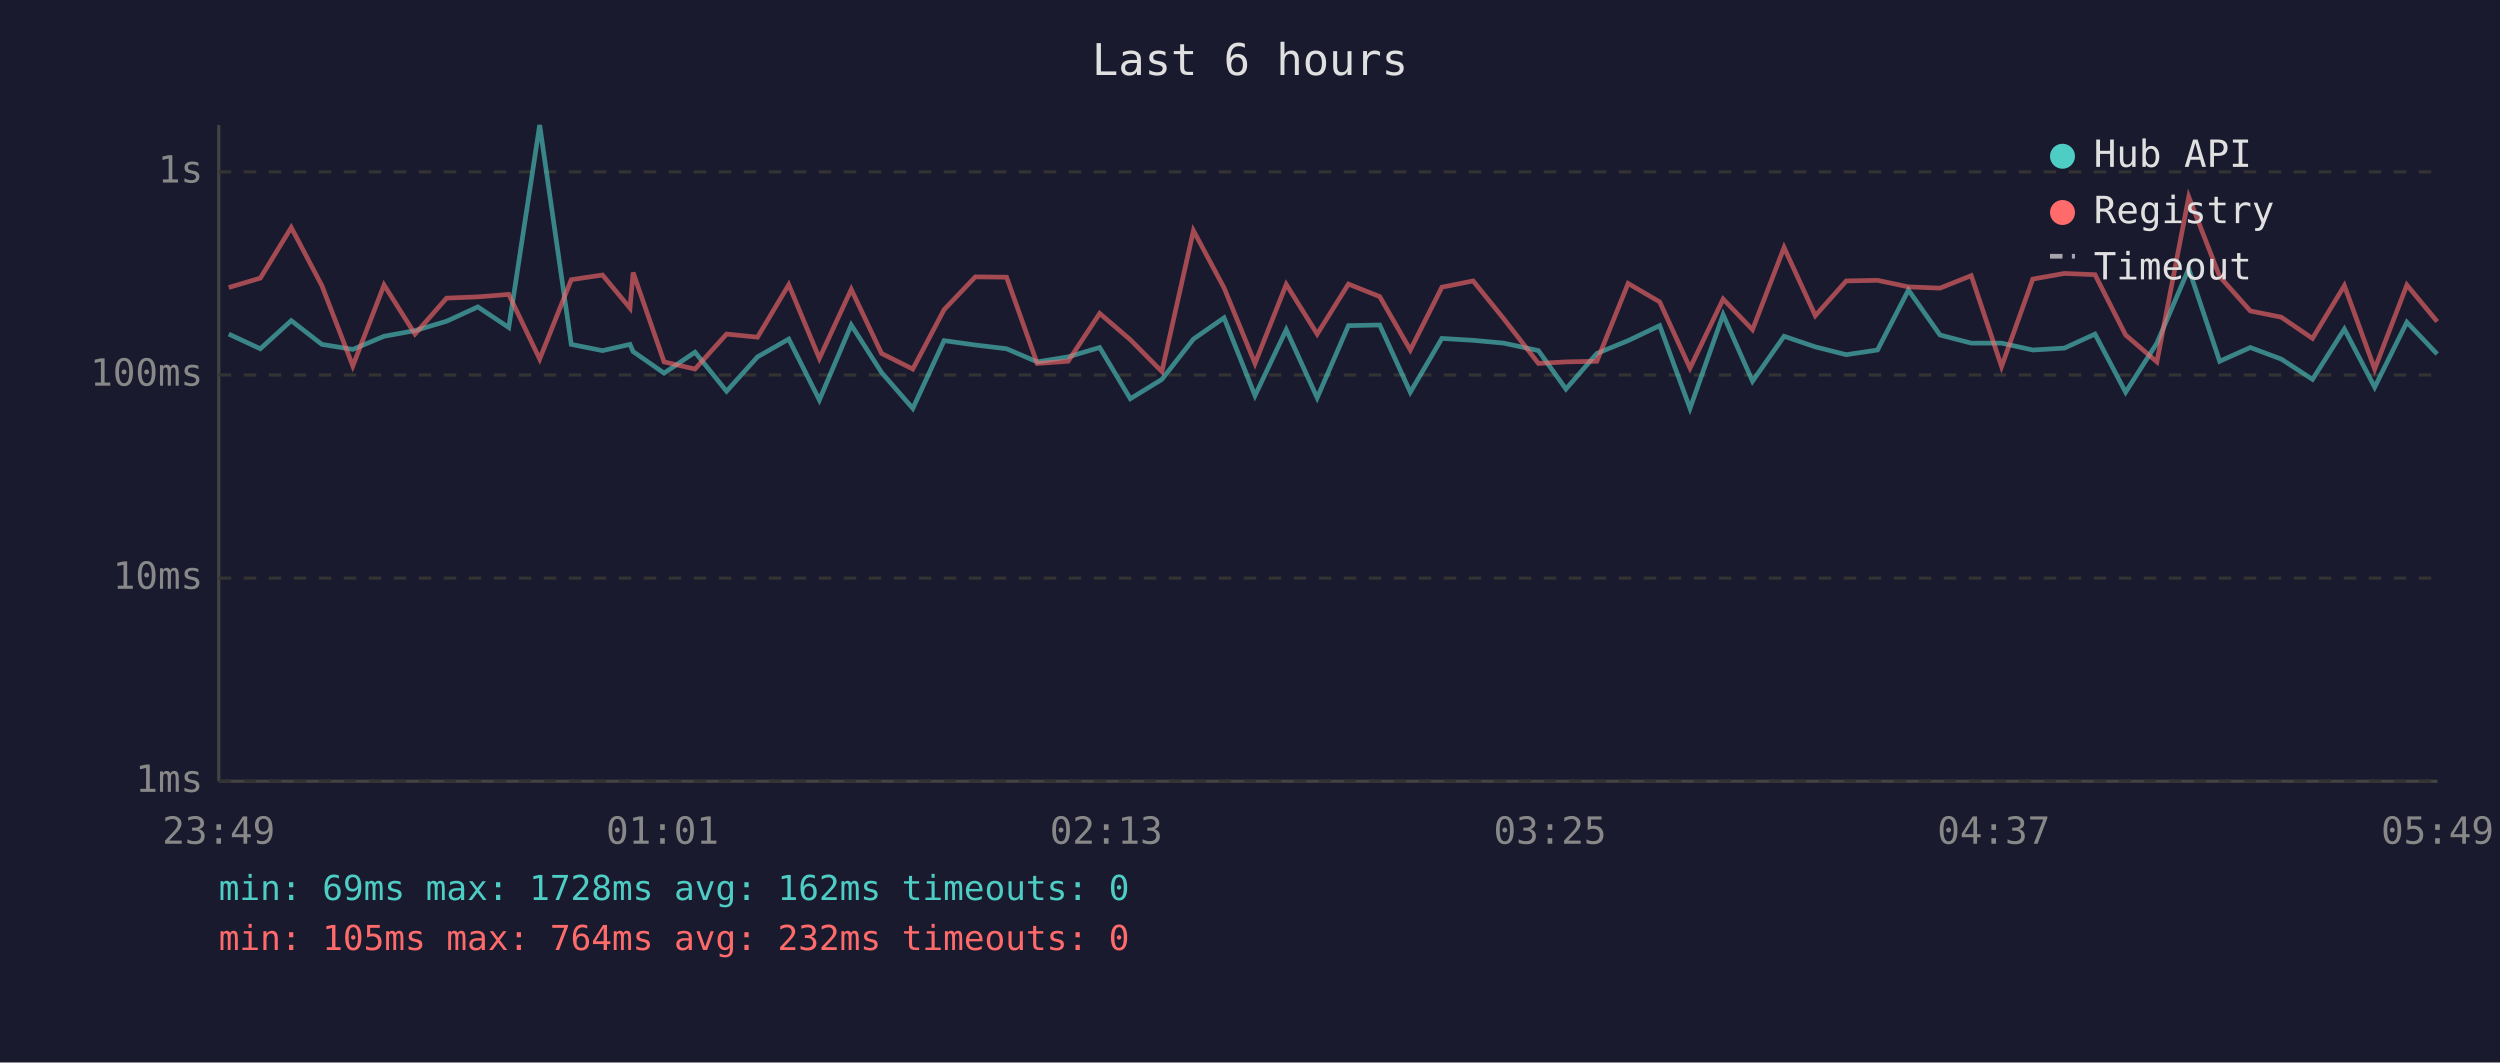
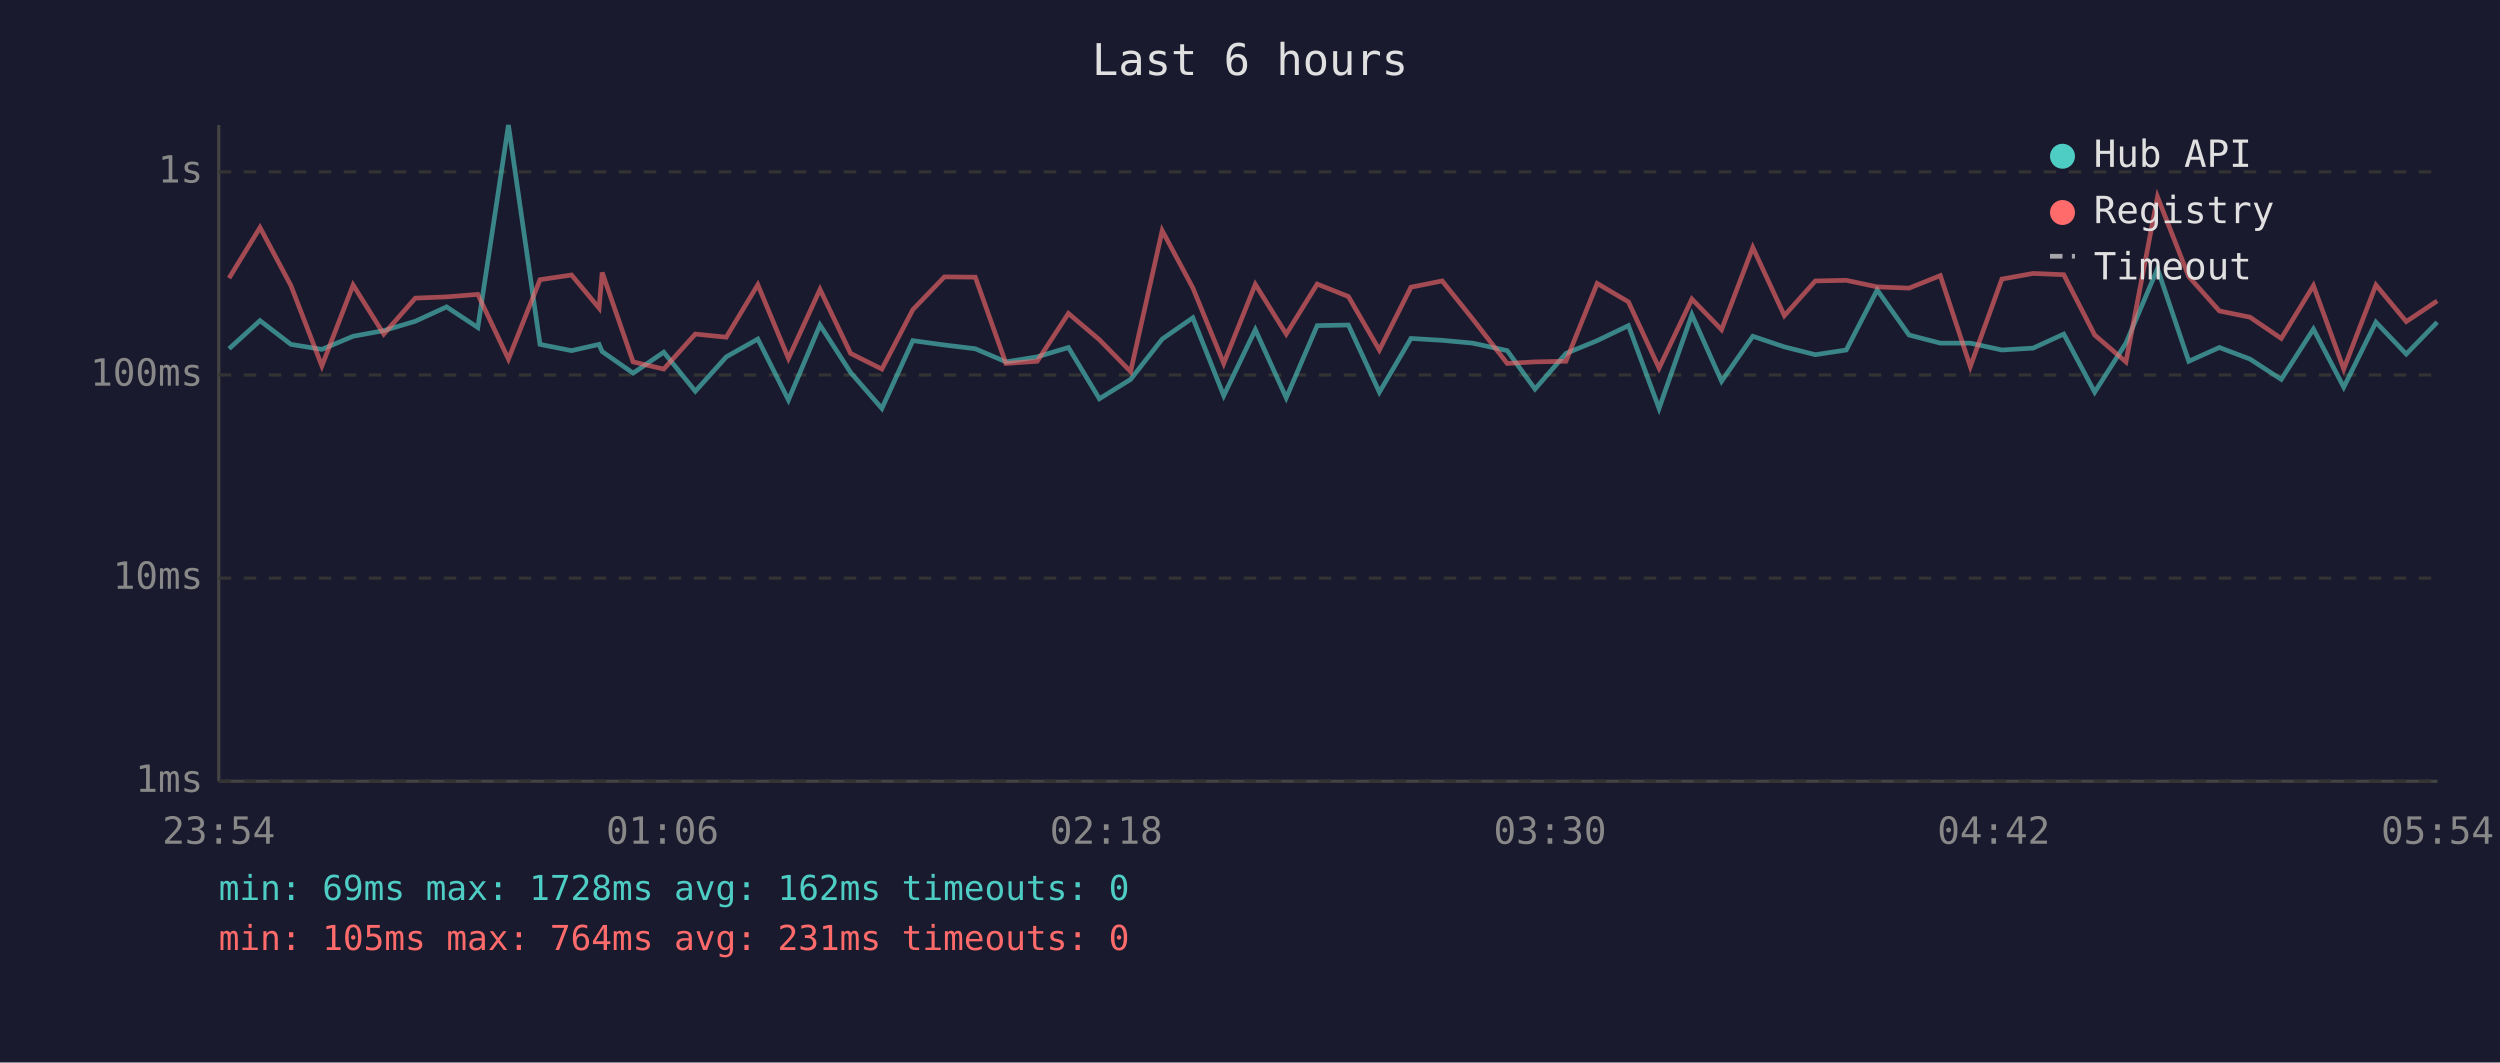
<svg xmlns="http://www.w3.org/2000/svg" viewBox="0 0 800 340" font-family="monospace" font-size="12">
  <rect width="800" height="340" fill="#1a1a2e" />
  <text x="400" y="24" fill="#e0e0e0" font-size="14" text-anchor="middle">Last 6 hours</text>
  <line x1="70" y1="40" x2="70" y2="250" stroke="#444" stroke-width="1" />
  <line x1="70" y1="250" x2="780" y2="250" stroke="#444" stroke-width="1" />
  <line x1="70" y1="250" x2="780" y2="250" stroke="#333" stroke-width="1" stroke-dasharray="4" />
  <text x="65" y="250" fill="#888" text-anchor="end" dominant-baseline="middle">1ms</text>
  <line x1="70" y1="185" x2="780" y2="185" stroke="#333" stroke-width="1" stroke-dasharray="4" />
  <text x="65" y="185" fill="#888" text-anchor="end" dominant-baseline="middle">10ms</text>
  <line x1="70" y1="120" x2="780" y2="120" stroke="#333" stroke-width="1" stroke-dasharray="4" />
  <text x="65" y="120" fill="#888" text-anchor="end" dominant-baseline="middle">100ms</text>
  <line x1="70" y1="55" x2="780" y2="55" stroke="#333" stroke-width="1" stroke-dasharray="4" />
  <text x="65" y="55" fill="#888" text-anchor="end" dominant-baseline="middle">1s</text>
-   <text x="70" y="270" fill="#888" text-anchor="middle">23:49</text>
-   <text x="212" y="270" fill="#888" text-anchor="middle">01:01</text>
-   <text x="354" y="270" fill="#888" text-anchor="middle">02:13</text>
-   <text x="496" y="270" fill="#888" text-anchor="middle">03:25</text>
-   <text x="638" y="270" fill="#888" text-anchor="middle">04:37</text>
-   <text x="780" y="270" fill="#888" text-anchor="middle">05:49</text>
-   <polyline points="73.2,106.9 83.3,111.6 93.2,102.6 103.0,110.2 112.9,111.8 122.9,107.6 132.8,105.8 142.9,102.8 152.9,98.2 162.8,104.8 172.7,40.0 182.8,110.2 192.8,112.2 201.6,110.2 202.6,112.5 212.5,119.4 222.4,112.7 232.5,125.2 242.4,114.2 252.4,108.5 262.2,128.0 272.4,104.0 282.1,119.2 292.1,130.7 302.1,109.0 312.1,110.4 322.1,111.6 331.9,115.8 341.8,114.2 351.9,111.2 361.7,127.6 371.8,121.4 381.9,108.5 391.7,101.7 401.6,126.6 411.6,105.5 421.5,127.3 431.5,104.2 441.5,104.0 451.3,125.5 461.4,108.3 471.4,108.9 481.2,109.8 492.3,112.2 501.1,124.5 511.0,113.1 521.0,109.0 531.1,104.2 540.8,130.7 551.4,100.7 560.8,122.0 570.9,107.6 580.9,111.0 590.8,113.5 600.8,112.0 610.7,92.8 620.8,107.2 630.8,109.8 640.5,109.8 650.5,112.0 660.6,111.4 670.4,106.9 680.2,125.5 690.2,109.8 700.4,86.0 710.3,115.6 720.1,111.2 730.0,114.9 740.0,121.4 750.2,105.3 759.9,123.9 770.2,103.1 779.9,113.3" fill="none" stroke="#4ecdc4" stroke-width="1.5" opacity="0.6" />
-   <polyline points="73.2,92.0 83.3,89.0 93.2,72.8 103.0,91.4 112.9,117.1 122.9,91.2 132.8,106.9 142.9,95.4 152.9,95.0 162.8,94.2 172.7,114.9 182.8,89.5 192.8,88.0 201.6,98.6 202.6,87.2 212.5,115.8 222.4,118.1 232.5,106.9 242.4,107.9 252.4,91.1 262.2,114.7 272.4,92.6 282.1,113.1 292.1,118.1 302.1,99.1 312.1,88.6 322.1,88.7 331.9,116.3 341.8,115.6 351.9,100.3 361.7,108.7 371.8,118.9 381.9,73.8 391.7,92.1 401.6,116.3 411.6,91.0 421.5,106.9 431.5,90.9 441.5,94.9 451.3,112.0 461.4,91.9 471.4,89.9 481.2,102.0 492.3,116.3 501.1,115.8 511.0,115.6 521.0,90.7 531.1,96.6 540.8,117.8 551.4,95.7 560.8,105.5 570.9,79.2 580.9,101.0 590.8,89.9 600.8,89.7 610.7,91.8 620.8,92.2 630.8,88.2 640.5,117.3 650.5,89.3 660.6,87.5 670.4,87.9 680.2,107.2 690.2,115.8 700.4,63.0 710.3,88.5 720.1,99.5 730.0,101.5 740.0,108.3 750.2,91.4 759.9,118.1 770.2,91.2 779.9,102.9" fill="none" stroke="#ff6b6b" stroke-width="1.5" opacity="0.6" />
+   <text x="70" y="270" fill="#888" text-anchor="middle">23:54</text>
+   <text x="212" y="270" fill="#888" text-anchor="middle">01:06</text>
+   <text x="354" y="270" fill="#888" text-anchor="middle">02:18</text>
+   <text x="496" y="270" fill="#888" text-anchor="middle">03:30</text>
+   <text x="638" y="270" fill="#888" text-anchor="middle">04:42</text>
+   <text x="780" y="270" fill="#888" text-anchor="middle">05:54</text>
+   <polyline points="73.3,111.6 83.2,102.6 93.1,110.2 103.0,111.8 113.0,107.6 122.8,105.8 132.9,102.8 142.9,98.2 152.9,104.8 162.7,40.0 172.8,110.2 182.9,112.2 191.7,110.2 192.7,112.5 202.6,119.4 212.4,112.7 222.5,125.2 232.4,114.2 242.5,108.5 252.3,128.0 262.4,104.0 272.2,119.2 282.2,130.7 292.1,109.0 302.2,110.4 312.1,111.6 321.9,115.8 331.9,114.2 341.9,111.2 351.8,127.6 361.8,121.4 371.9,108.5 381.7,101.7 391.6,126.6 401.7,105.5 411.6,127.3 421.5,104.2 431.5,104.0 441.4,125.5 451.5,108.3 461.5,108.9 471.2,109.8 482.3,112.2 491.2,124.5 501.1,113.1 511.1,109.0 521.1,104.2 530.9,130.7 541.4,100.7 550.9,122.0 560.9,107.6 571.0,111.0 580.9,113.5 590.8,112.0 600.7,92.8 610.9,107.2 620.9,109.8 630.5,109.8 640.6,112.0 650.6,111.4 660.4,106.9 670.3,125.5 680.3,109.8 690.4,86.0 700.4,115.6 710.2,111.2 720.0,114.9 730.0,121.4 740.3,105.3 750.0,123.9 760.3,103.1 770.0,113.3 779.9,103.1" fill="none" stroke="#4ecdc4" stroke-width="1.5" opacity="0.6" />
+   <polyline points="73.3,89.0 83.2,72.8 93.1,91.4 103.0,117.1 113.0,91.2 122.8,106.9 132.9,95.4 142.9,95.0 152.9,94.2 162.7,114.9 172.8,89.5 182.9,88.0 191.7,98.6 192.7,87.2 202.6,115.8 212.4,118.1 222.5,106.9 232.4,107.9 242.5,91.1 252.3,114.7 262.4,92.6 272.2,113.1 282.2,118.1 292.1,99.1 302.2,88.6 312.1,88.7 321.9,116.3 331.9,115.6 341.9,100.3 351.8,108.7 361.8,118.9 371.9,73.8 381.7,92.1 391.6,116.3 401.7,91.0 411.6,106.9 421.5,90.9 431.5,94.9 441.4,112.0 451.5,91.9 461.5,89.9 471.2,102.0 482.3,116.3 491.2,115.8 501.1,115.6 511.1,90.7 521.1,96.6 530.9,117.8 541.4,95.7 550.9,105.5 560.9,79.2 571.0,101.0 580.9,89.9 590.8,89.7 600.7,91.8 610.9,92.2 620.9,88.2 630.5,117.3 640.6,89.3 650.6,87.5 660.4,87.9 670.3,107.2 680.3,115.8 690.4,63.0 700.4,88.5 710.2,99.5 720.0,101.5 730.0,108.3 740.3,91.4 750.0,118.1 760.3,91.2 770.0,102.9 779.9,96.3" fill="none" stroke="#ff6b6b" stroke-width="1.5" opacity="0.6" />
  <circle cx="660" cy="50" r="4" fill="#4ecdc4" />
  <text x="670" y="50" fill="#e0e0e0" dominant-baseline="middle">Hub API</text>
  <circle cx="660" cy="68" r="4" fill="#ff6b6b" />
  <text x="670" y="68" fill="#e0e0e0" dominant-baseline="middle">Registry</text>
  <line x1="656" y1="82" x2="664" y2="82" stroke="#e0e0e0" stroke-width="1.5" stroke-dasharray="4,3" opacity="0.7" />
  <text x="670" y="86" fill="#e0e0e0" dominant-baseline="middle">Timeout</text>
  <text x="70" y="288" fill="#4ecdc4" font-size="11">min: 69ms  max: 1728ms  avg: 162ms  timeouts: 0</text>
-   <text x="70" y="304" fill="#ff6b6b" font-size="11">min: 105ms  max: 764ms  avg: 232ms  timeouts: 0</text>
+   <text x="70" y="304" fill="#ff6b6b" font-size="11">min: 105ms  max: 764ms  avg: 231ms  timeouts: 0</text>
</svg>
